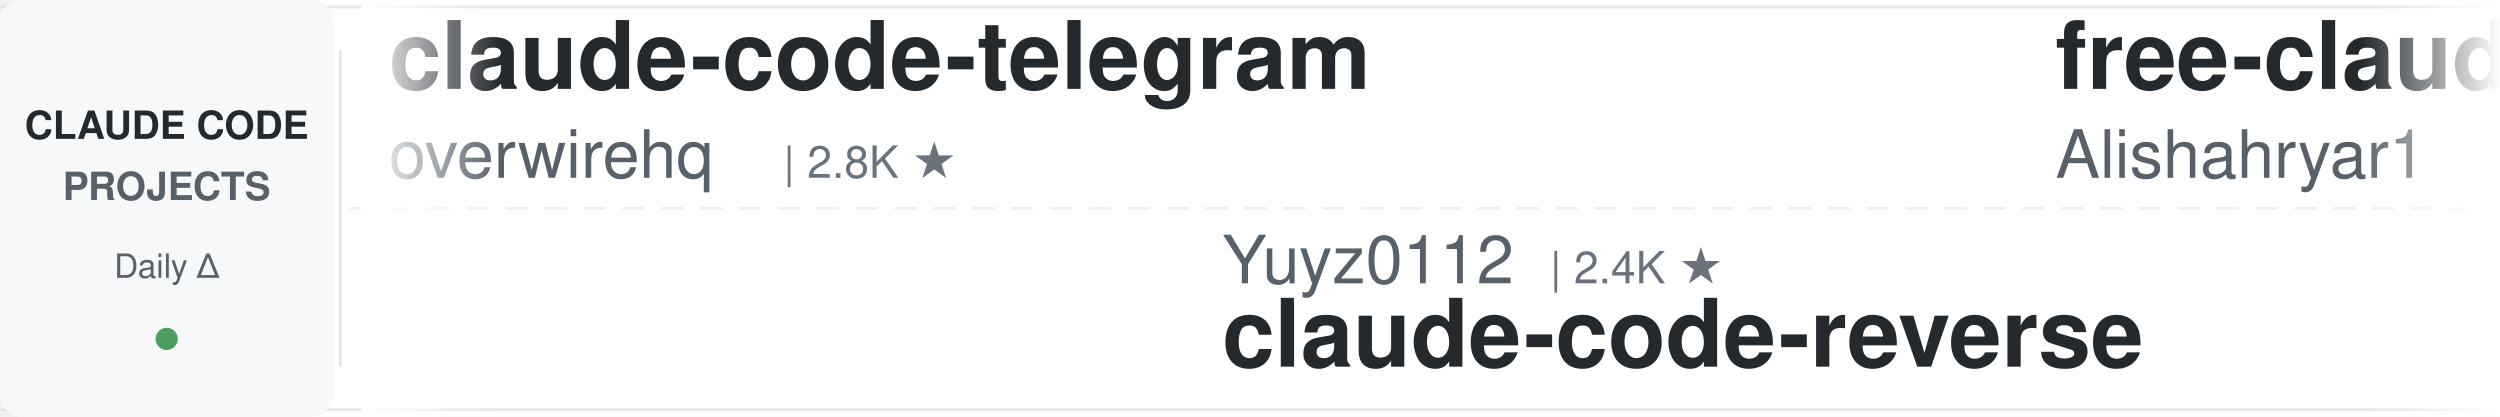
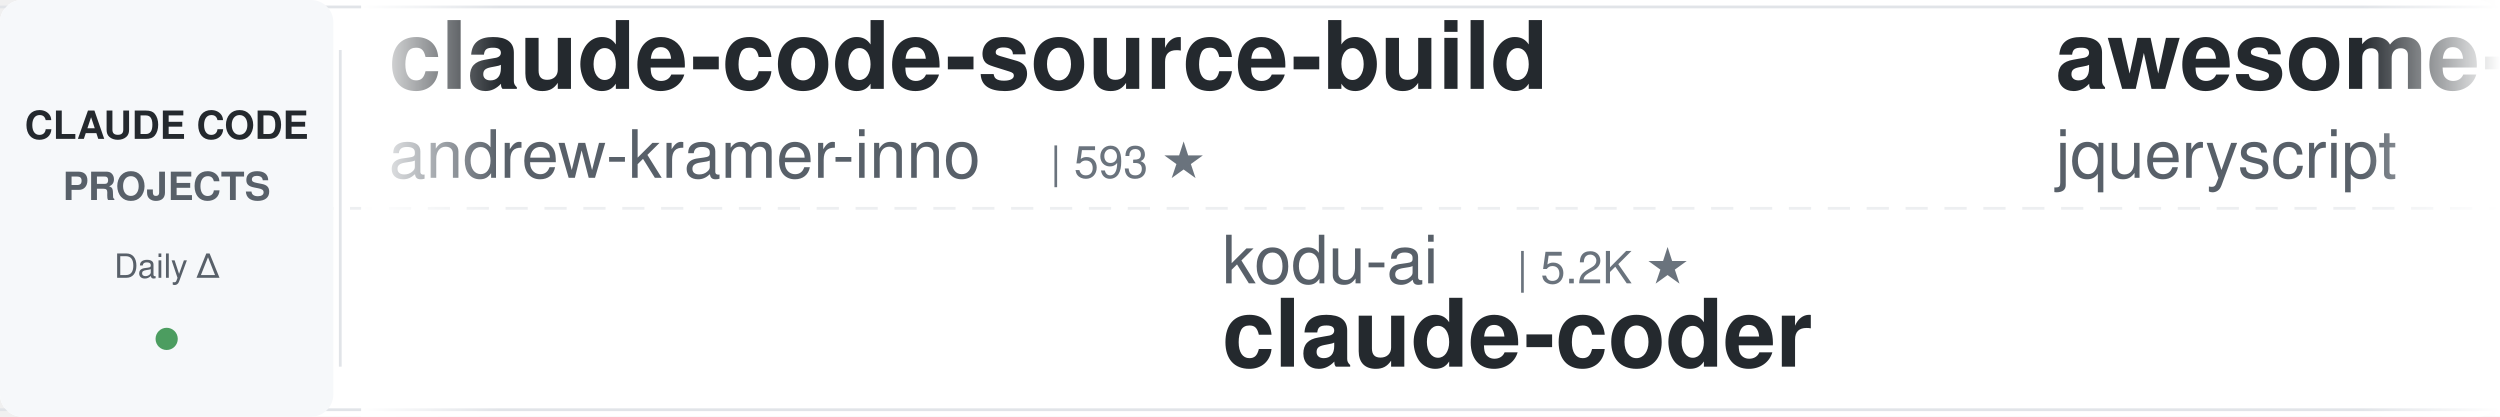
<svg xmlns="http://www.w3.org/2000/svg" width="900" height="150">
  <defs>
    <linearGradient id="leftFade" x1="0%" y1="0%" x2="100%" y2="0%">
      <stop offset="0%" style="stop-color:#ffffff;stop-opacity:1" />
      <stop offset="100%" style="stop-color:#ffffff;stop-opacity:0" />
    </linearGradient>
    <linearGradient id="rightFade" x1="0%" y1="0%" x2="100%" y2="0%">
      <stop offset="0%" style="stop-color:#ffffff;stop-opacity:0" />
      <stop offset="100%" style="stop-color:#ffffff;stop-opacity:1" />
    </linearGradient>
  </defs>
  <rect width="900" height="150" fill="#ffffff" rx="8" />
  <rect x="0" y="2" width="900" height="1" fill="#e1e4e8" />
  <rect x="0" y="147" width="900" height="1" fill="#e1e4e8" />
  <line x1="0" y1="75" x2="900" y2="75" stroke="#e1e4e8" stroke-width="1" stroke-dasharray="8 6" opacity="0.6" />
  <rect x="0" y="0" width="120" height="150" fill="#f6f8fa" rx="8" />
  <text x="60" y="50" font-family="-apple-system, BlinkMacSystemFont, 'Segoe UI', Helvetica, Arial, sans-serif" font-size="14" font-weight="600" fill="#24292e" text-anchor="middle">CLAUDE CODE</text>
  <text x="60" y="72" font-family="-apple-system, BlinkMacSystemFont, 'Segoe UI', Helvetica, Arial, sans-serif" font-size="14" font-weight="600" fill="#586069" text-anchor="middle">PROJECTS</text>
  <text x="60" y="100" font-family="-apple-system, BlinkMacSystemFont, 'Segoe UI', Helvetica, Arial, sans-serif" font-size="12" font-weight="500" fill="#586069" text-anchor="middle">Daily Δ</text>
  <circle cx="60" cy="122" r="4" fill="#22863a" opacity="0.8" />
  <rect x="122" y="18" width="1" height="114" fill="#e1e4e8" />
  <clipPath id="tickerClip">
    <rect x="130" y="0" width="770" height="150" />
  </clipPath>
  <g clip-path="url(#tickerClip)">
    <g id="tickerItems">
      <animateTransform attributeName="transform" attributeType="XML" type="translate" from="0 0" to="-3000 0" dur="54s" repeatCount="indefinite" />
      <g transform="translate(0, 0)">
-         <text x="140" y="32" font-family="-apple-system, BlinkMacSystemFont, 'Segoe UI', Helvetica, Arial, sans-serif" font-size="34" font-weight="600" fill="#24292e">claude-code-telegram</text>
-         <text x="140" y="64" font-family="-apple-system, BlinkMacSystemFont, 'Segoe UI', Helvetica, Arial, sans-serif" font-size="24" font-weight="400" fill="#586069">overwirehq</text>
-         <text x="282" y="64" font-family="-apple-system, BlinkMacSystemFont, 'Segoe UI', Helvetica, Arial, sans-serif" font-size="16" font-weight="500" fill="#6a737d">| 2.8K ★</text>
+         <text x="140" y="32" font-family="-apple-system, BlinkMacSystemFont, 'Segoe UI', Helvetica, Arial, sans-serif" font-size="34" font-weight="600" fill="#24292e">claude-code-source-build</text>
+         <text x="140" y="64" font-family="-apple-system, BlinkMacSystemFont, 'Segoe UI', Helvetica, Arial, sans-serif" font-size="24" font-weight="400" fill="#586069">andrew-kramer-inno</text>
+         <text x="378" y="64" font-family="-apple-system, BlinkMacSystemFont, 'Segoe UI', Helvetica, Arial, sans-serif" font-size="16" font-weight="500" fill="#6a737d">| 593 ★</text>
      </g>
      <g transform="translate(300, 0)">
-         <text x="140" y="102" font-family="-apple-system, BlinkMacSystemFont, 'Segoe UI', Helvetica, Arial, sans-serif" font-size="24" font-weight="400" fill="#586069">Yuyz0112</text>
-         <text x="258" y="102" font-family="-apple-system, BlinkMacSystemFont, 'Segoe UI', Helvetica, Arial, sans-serif" font-size="16" font-weight="500" fill="#6a737d">| 2.4K ★</text>
-         <text x="140" y="132" font-family="-apple-system, BlinkMacSystemFont, 'Segoe UI', Helvetica, Arial, sans-serif" font-size="34" font-weight="600" fill="#24292e">claude-code-reverse</text>
+         <text x="140" y="102" font-family="-apple-system, BlinkMacSystemFont, 'Segoe UI', Helvetica, Arial, sans-serif" font-size="24" font-weight="400" fill="#586069">kodu-ai</text>
+         <text x="246" y="102" font-family="-apple-system, BlinkMacSystemFont, 'Segoe UI', Helvetica, Arial, sans-serif" font-size="16" font-weight="500" fill="#6a737d">| 5.2K ★</text>
+         <text x="140" y="132" font-family="-apple-system, BlinkMacSystemFont, 'Segoe UI', Helvetica, Arial, sans-serif" font-size="34" font-weight="600" fill="#24292e">claude-coder</text>
      </g>
      <g transform="translate(600, 0)">
-         <text x="140" y="32" font-family="-apple-system, BlinkMacSystemFont, 'Segoe UI', Helvetica, Arial, sans-serif" font-size="34" font-weight="600" fill="#24292e">free-claude-code</text>
-         <text x="140" y="64" font-family="-apple-system, BlinkMacSystemFont, 'Segoe UI', Helvetica, Arial, sans-serif" font-size="24" font-weight="400" fill="#586069">Alishahryar1</text>
-         <text x="306" y="64" font-family="-apple-system, BlinkMacSystemFont, 'Segoe UI', Helvetica, Arial, sans-serif" font-size="16" font-weight="500" fill="#6a737d">| 60.2K ★</text>
+         <text x="140" y="32" font-family="-apple-system, BlinkMacSystemFont, 'Segoe UI', Helvetica, Arial, sans-serif" font-size="34" font-weight="600" fill="#24292e">awesome-claude-code</text>
+         <text x="140" y="64" font-family="-apple-system, BlinkMacSystemFont, 'Segoe UI', Helvetica, Arial, sans-serif" font-size="24" font-weight="400" fill="#586069">jqueryscript</text>
+         <text x="306" y="64" font-family="-apple-system, BlinkMacSystemFont, 'Segoe UI', Helvetica, Arial, sans-serif" font-size="16" font-weight="500" fill="#6a737d">| 530 ★</text>
      </g>
      <g transform="translate(900, 0)">
-         <text x="140" y="102" font-family="-apple-system, BlinkMacSystemFont, 'Segoe UI', Helvetica, Arial, sans-serif" font-size="24" font-weight="400" fill="#586069">luyao618</text>
-         <text x="258" y="102" font-family="-apple-system, BlinkMacSystemFont, 'Segoe UI', Helvetica, Arial, sans-serif" font-size="16" font-weight="500" fill="#6a737d">| 1.7K ★</text>
-         <text x="140" y="132" font-family="-apple-system, BlinkMacSystemFont, 'Segoe UI', Helvetica, Arial, sans-serif" font-size="34" font-weight="600" fill="#24292e">Claude-Code-Source-Study</text>
+         <text x="140" y="102" font-family="-apple-system, BlinkMacSystemFont, 'Segoe UI', Helvetica, Arial, sans-serif" font-size="24" font-weight="400" fill="#586069">anthropics</text>
+         <text x="282" y="102" font-family="-apple-system, BlinkMacSystemFont, 'Segoe UI', Helvetica, Arial, sans-serif" font-size="16" font-weight="500" fill="#6a737d">| 180.9K ★</text>
+         <text x="140" y="132" font-family="-apple-system, BlinkMacSystemFont, 'Segoe UI', Helvetica, Arial, sans-serif" font-size="34" font-weight="600" fill="#24292e">skills</text>
      </g>
      <g transform="translate(1200, 0)">
-         <text x="140" y="32" font-family="-apple-system, BlinkMacSystemFont, 'Segoe UI', Helvetica, Arial, sans-serif" font-size="34" font-weight="600" fill="#24292e">claude-code-infrastructu...</text>
-         <text x="140" y="64" font-family="-apple-system, BlinkMacSystemFont, 'Segoe UI', Helvetica, Arial, sans-serif" font-size="24" font-weight="400" fill="#586069">diet103</text>
-         <text x="246" y="64" font-family="-apple-system, BlinkMacSystemFont, 'Segoe UI', Helvetica, Arial, sans-serif" font-size="16" font-weight="500" fill="#6a737d">| 10.0K ★</text>
+         <text x="140" y="32" font-family="-apple-system, BlinkMacSystemFont, 'Segoe UI', Helvetica, Arial, sans-serif" font-size="34" font-weight="600" fill="#24292e">claude-code-system-promp...</text>
+         <text x="140" y="64" font-family="-apple-system, BlinkMacSystemFont, 'Segoe UI', Helvetica, Arial, sans-serif" font-size="24" font-weight="400" fill="#586069">Piebald-AI</text>
+         <text x="282" y="64" font-family="-apple-system, BlinkMacSystemFont, 'Segoe UI', Helvetica, Arial, sans-serif" font-size="16" font-weight="500" fill="#6a737d">| 12.9K ★</text>
      </g>
      <g transform="translate(1500, 0)">
-         <text x="140" y="102" font-family="-apple-system, BlinkMacSystemFont, 'Segoe UI', Helvetica, Arial, sans-serif" font-size="24" font-weight="400" fill="#586069">shanraisshan</text>
-         <text x="306" y="102" font-family="-apple-system, BlinkMacSystemFont, 'Segoe UI', Helvetica, Arial, sans-serif" font-size="16" font-weight="500" fill="#6a737d">| 67.5K ★</text>
-         <text x="140" y="132" font-family="-apple-system, BlinkMacSystemFont, 'Segoe UI', Helvetica, Arial, sans-serif" font-size="34" font-weight="600" fill="#24292e">claude-code-best-practic...</text>
+         <text x="140" y="102" font-family="-apple-system, BlinkMacSystemFont, 'Segoe UI', Helvetica, Arial, sans-serif" font-size="24" font-weight="400" fill="#586069">huangjia2019</text>
+         <text x="306" y="102" font-family="-apple-system, BlinkMacSystemFont, 'Segoe UI', Helvetica, Arial, sans-serif" font-size="16" font-weight="500" fill="#6a737d">| 1.1K ★</text>
+         <text x="140" y="132" font-family="-apple-system, BlinkMacSystemFont, 'Segoe UI', Helvetica, Arial, sans-serif" font-size="34" font-weight="600" fill="#24292e">claude-code-engineering</text>
      </g>
      <g transform="translate(1800, 0)">
-         <text x="140" y="32" font-family="-apple-system, BlinkMacSystemFont, 'Segoe UI', Helvetica, Arial, sans-serif" font-size="34" font-weight="600" fill="#24292e">claude-code-hooks-master...</text>
-         <text x="140" y="64" font-family="-apple-system, BlinkMacSystemFont, 'Segoe UI', Helvetica, Arial, sans-serif" font-size="24" font-weight="400" fill="#586069">disler</text>
-         <text x="234" y="64" font-family="-apple-system, BlinkMacSystemFont, 'Segoe UI', Helvetica, Arial, sans-serif" font-size="16" font-weight="500" fill="#6a737d">| 3.9K ★</text>
+         <text x="140" y="32" font-family="-apple-system, BlinkMacSystemFont, 'Segoe UI', Helvetica, Arial, sans-serif" font-size="34" font-weight="600" fill="#24292e">learn-claude-code</text>
+         <text x="140" y="64" font-family="-apple-system, BlinkMacSystemFont, 'Segoe UI', Helvetica, Arial, sans-serif" font-size="24" font-weight="400" fill="#586069">shareAI-lab</text>
+         <text x="294" y="64" font-family="-apple-system, BlinkMacSystemFont, 'Segoe UI', Helvetica, Arial, sans-serif" font-size="16" font-weight="500" fill="#6a737d">| 78.5K ★</text>
      </g>
      <g transform="translate(2100, 0)">
-         <text x="140" y="102" font-family="-apple-system, BlinkMacSystemFont, 'Segoe UI', Helvetica, Arial, sans-serif" font-size="24" font-weight="400" fill="#586069">Cranot</text>
-         <text x="234" y="102" font-family="-apple-system, BlinkMacSystemFont, 'Segoe UI', Helvetica, Arial, sans-serif" font-size="16" font-weight="500" fill="#6a737d">| 2.9K ★</text>
-         <text x="140" y="132" font-family="-apple-system, BlinkMacSystemFont, 'Segoe UI', Helvetica, Arial, sans-serif" font-size="34" font-weight="600" fill="#24292e">claude-code-guide</text>
+         <text x="140" y="102" font-family="-apple-system, BlinkMacSystemFont, 'Segoe UI', Helvetica, Arial, sans-serif" font-size="24" font-weight="400" fill="#586069">lorryjovens-hub</text>
+         <text x="342" y="102" font-family="-apple-system, BlinkMacSystemFont, 'Segoe UI', Helvetica, Arial, sans-serif" font-size="16" font-weight="500" fill="#6a737d">| 1.7K ★</text>
+         <text x="140" y="132" font-family="-apple-system, BlinkMacSystemFont, 'Segoe UI', Helvetica, Arial, sans-serif" font-size="34" font-weight="600" fill="#24292e">claude-code-rust</text>
      </g>
      <g transform="translate(2400, 0)">
-         <text x="140" y="32" font-family="-apple-system, BlinkMacSystemFont, 'Segoe UI', Helvetica, Arial, sans-serif" font-size="34" font-weight="600" fill="#24292e">claude-code-rev</text>
-         <text x="140" y="64" font-family="-apple-system, BlinkMacSystemFont, 'Segoe UI', Helvetica, Arial, sans-serif" font-size="24" font-weight="400" fill="#586069">oboard</text>
-         <text x="234" y="64" font-family="-apple-system, BlinkMacSystemFont, 'Segoe UI', Helvetica, Arial, sans-serif" font-size="16" font-weight="500" fill="#6a737d">| 3.3K ★</text>
+         <text x="140" y="32" font-family="-apple-system, BlinkMacSystemFont, 'Segoe UI', Helvetica, Arial, sans-serif" font-size="34" font-weight="600" fill="#24292e">pi-vs-claude-code</text>
+         <text x="140" y="64" font-family="-apple-system, BlinkMacSystemFont, 'Segoe UI', Helvetica, Arial, sans-serif" font-size="24" font-weight="400" fill="#586069">disler</text>
+         <text x="234" y="64" font-family="-apple-system, BlinkMacSystemFont, 'Segoe UI', Helvetica, Arial, sans-serif" font-size="16" font-weight="500" fill="#6a737d">| 1.7K ★</text>
      </g>
      <g transform="translate(2700, 0)">
-         <text x="140" y="102" font-family="-apple-system, BlinkMacSystemFont, 'Segoe UI', Helvetica, Arial, sans-serif" font-size="24" font-weight="400" fill="#586069">FlorianBruniaux</text>
-         <text x="342" y="102" font-family="-apple-system, BlinkMacSystemFont, 'Segoe UI', Helvetica, Arial, sans-serif" font-size="16" font-weight="500" fill="#6a737d">| 6.2K ★</text>
-         <text x="140" y="132" font-family="-apple-system, BlinkMacSystemFont, 'Segoe UI', Helvetica, Arial, sans-serif" font-size="34" font-weight="600" fill="#24292e">claude-code-ultimate-gui...</text>
+         <text x="140" y="102" font-family="-apple-system, BlinkMacSystemFont, 'Segoe UI', Helvetica, Arial, sans-serif" font-size="24" font-weight="400" fill="#586069">oboard</text>
+         <text x="234" y="102" font-family="-apple-system, BlinkMacSystemFont, 'Segoe UI', Helvetica, Arial, sans-serif" font-size="16" font-weight="500" fill="#6a737d">| 3.3K ★</text>
+         <text x="140" y="132" font-family="-apple-system, BlinkMacSystemFont, 'Segoe UI', Helvetica, Arial, sans-serif" font-size="34" font-weight="600" fill="#24292e">claude-code-rev</text>
      </g>
      <g transform="translate(3000, 0)">
-         <text x="140" y="32" font-family="-apple-system, BlinkMacSystemFont, 'Segoe UI', Helvetica, Arial, sans-serif" font-size="34" font-weight="600" fill="#24292e">claude-code-telegram</text>
-         <text x="140" y="64" font-family="-apple-system, BlinkMacSystemFont, 'Segoe UI', Helvetica, Arial, sans-serif" font-size="24" font-weight="400" fill="#586069">overwirehq</text>
-         <text x="282" y="64" font-family="-apple-system, BlinkMacSystemFont, 'Segoe UI', Helvetica, Arial, sans-serif" font-size="16" font-weight="500" fill="#6a737d">| 2.8K ★</text>
+         <text x="140" y="32" font-family="-apple-system, BlinkMacSystemFont, 'Segoe UI', Helvetica, Arial, sans-serif" font-size="34" font-weight="600" fill="#24292e">claude-code-source-build</text>
+         <text x="140" y="64" font-family="-apple-system, BlinkMacSystemFont, 'Segoe UI', Helvetica, Arial, sans-serif" font-size="24" font-weight="400" fill="#586069">andrew-kramer-inno</text>
+         <text x="378" y="64" font-family="-apple-system, BlinkMacSystemFont, 'Segoe UI', Helvetica, Arial, sans-serif" font-size="16" font-weight="500" fill="#6a737d">| 593 ★</text>
      </g>
      <g transform="translate(3300, 0)">
-         <text x="140" y="102" font-family="-apple-system, BlinkMacSystemFont, 'Segoe UI', Helvetica, Arial, sans-serif" font-size="24" font-weight="400" fill="#586069">Yuyz0112</text>
-         <text x="258" y="102" font-family="-apple-system, BlinkMacSystemFont, 'Segoe UI', Helvetica, Arial, sans-serif" font-size="16" font-weight="500" fill="#6a737d">| 2.4K ★</text>
-         <text x="140" y="132" font-family="-apple-system, BlinkMacSystemFont, 'Segoe UI', Helvetica, Arial, sans-serif" font-size="34" font-weight="600" fill="#24292e">claude-code-reverse</text>
+         <text x="140" y="102" font-family="-apple-system, BlinkMacSystemFont, 'Segoe UI', Helvetica, Arial, sans-serif" font-size="24" font-weight="400" fill="#586069">kodu-ai</text>
+         <text x="246" y="102" font-family="-apple-system, BlinkMacSystemFont, 'Segoe UI', Helvetica, Arial, sans-serif" font-size="16" font-weight="500" fill="#6a737d">| 5.2K ★</text>
+         <text x="140" y="132" font-family="-apple-system, BlinkMacSystemFont, 'Segoe UI', Helvetica, Arial, sans-serif" font-size="34" font-weight="600" fill="#24292e">claude-coder</text>
      </g>
      <g transform="translate(3600, 0)">
-         <text x="140" y="32" font-family="-apple-system, BlinkMacSystemFont, 'Segoe UI', Helvetica, Arial, sans-serif" font-size="34" font-weight="600" fill="#24292e">free-claude-code</text>
-         <text x="140" y="64" font-family="-apple-system, BlinkMacSystemFont, 'Segoe UI', Helvetica, Arial, sans-serif" font-size="24" font-weight="400" fill="#586069">Alishahryar1</text>
-         <text x="306" y="64" font-family="-apple-system, BlinkMacSystemFont, 'Segoe UI', Helvetica, Arial, sans-serif" font-size="16" font-weight="500" fill="#6a737d">| 60.2K ★</text>
+         <text x="140" y="32" font-family="-apple-system, BlinkMacSystemFont, 'Segoe UI', Helvetica, Arial, sans-serif" font-size="34" font-weight="600" fill="#24292e">awesome-claude-code</text>
+         <text x="140" y="64" font-family="-apple-system, BlinkMacSystemFont, 'Segoe UI', Helvetica, Arial, sans-serif" font-size="24" font-weight="400" fill="#586069">jqueryscript</text>
+         <text x="306" y="64" font-family="-apple-system, BlinkMacSystemFont, 'Segoe UI', Helvetica, Arial, sans-serif" font-size="16" font-weight="500" fill="#6a737d">| 530 ★</text>
      </g>
      <g transform="translate(3900, 0)">
-         <text x="140" y="102" font-family="-apple-system, BlinkMacSystemFont, 'Segoe UI', Helvetica, Arial, sans-serif" font-size="24" font-weight="400" fill="#586069">luyao618</text>
-         <text x="258" y="102" font-family="-apple-system, BlinkMacSystemFont, 'Segoe UI', Helvetica, Arial, sans-serif" font-size="16" font-weight="500" fill="#6a737d">| 1.7K ★</text>
-         <text x="140" y="132" font-family="-apple-system, BlinkMacSystemFont, 'Segoe UI', Helvetica, Arial, sans-serif" font-size="34" font-weight="600" fill="#24292e">Claude-Code-Source-Study</text>
+         <text x="140" y="102" font-family="-apple-system, BlinkMacSystemFont, 'Segoe UI', Helvetica, Arial, sans-serif" font-size="24" font-weight="400" fill="#586069">anthropics</text>
+         <text x="282" y="102" font-family="-apple-system, BlinkMacSystemFont, 'Segoe UI', Helvetica, Arial, sans-serif" font-size="16" font-weight="500" fill="#6a737d">| 180.9K ★</text>
+         <text x="140" y="132" font-family="-apple-system, BlinkMacSystemFont, 'Segoe UI', Helvetica, Arial, sans-serif" font-size="34" font-weight="600" fill="#24292e">skills</text>
      </g>
    </g>
  </g>
  <rect x="130" y="0" width="50" height="150" fill="url(#leftFade)" />
  <rect x="850" y="0" width="50" height="150" fill="url(#rightFade)" />
</svg>
